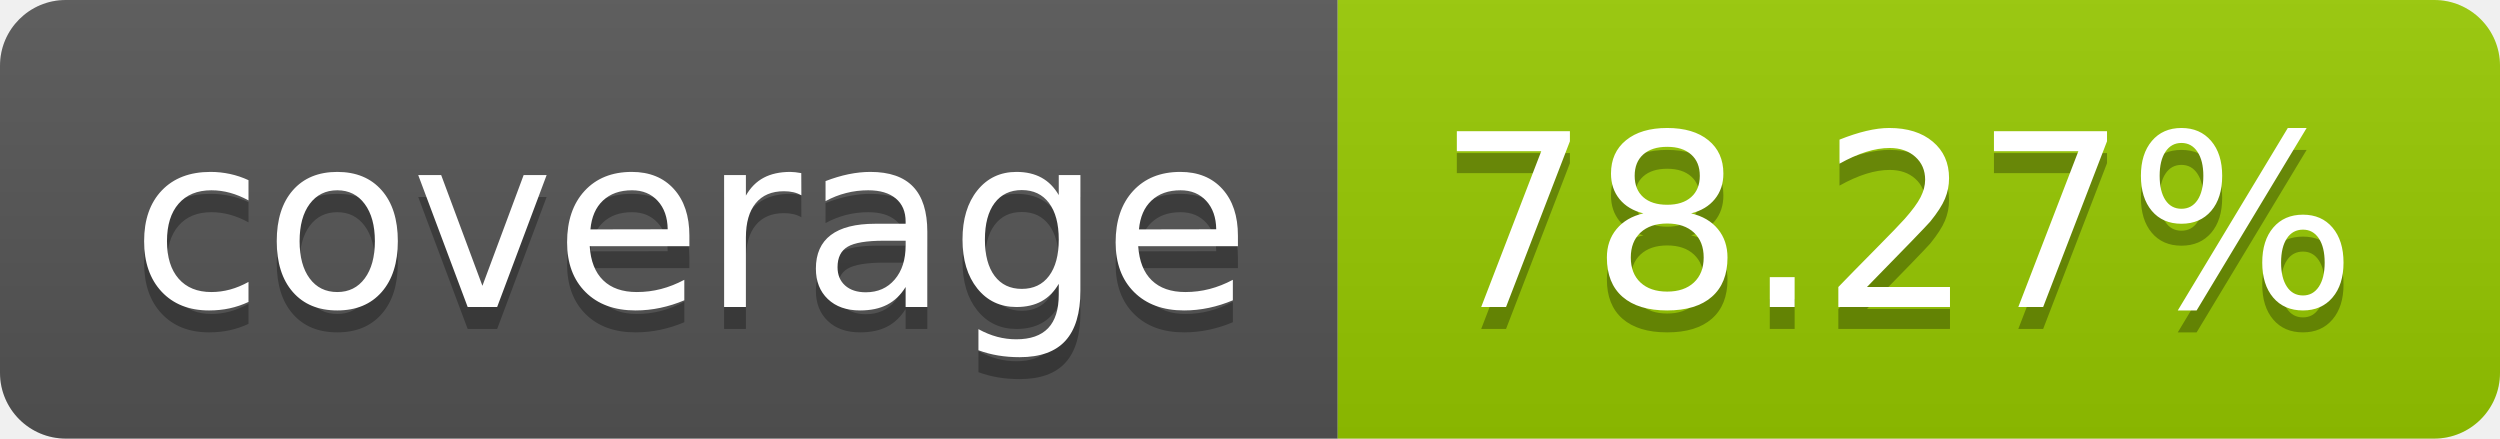
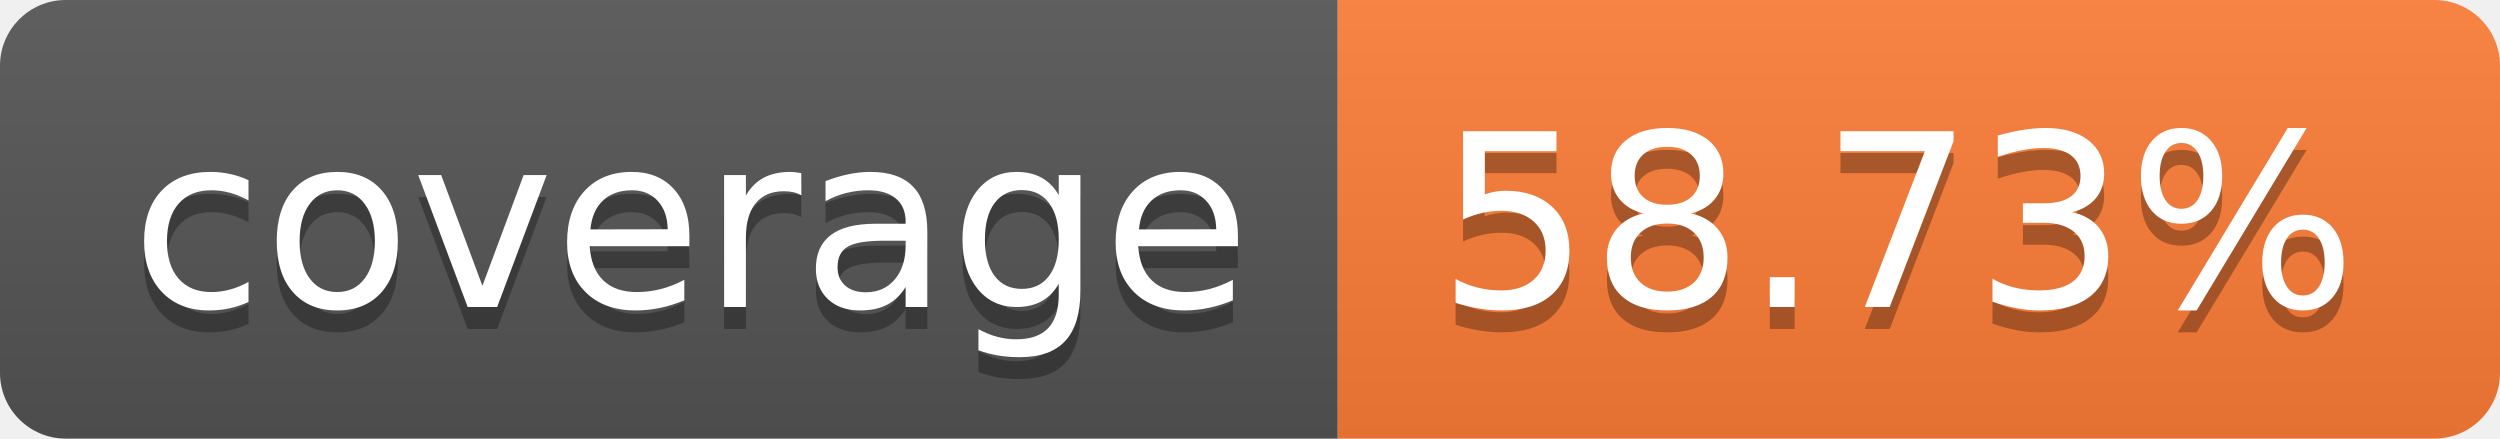
- <svg xmlns="http://www.w3.org/2000/svg" width="114" height="20" role="img" aria-label="coverage: 78.27%">
+ <svg xmlns="http://www.w3.org/2000/svg" width="114" height="20" role="img" aria-label="coverage: 58.73%">
  <linearGradient id="s" x2="0" y2="100%">
    <stop offset="0" stop-color="#bbb" stop-opacity=".1" />
    <stop offset="1" stop-opacity=".1" />
  </linearGradient>
  <clipPath id="r">
    <rect width="114" height="20" rx="3" fill="#fff" />
  </clipPath>
  <g clip-path="url(#r)">
    <rect width="61" height="20" fill="#555" />
-     <rect x="61" width="53" height="20" fill="#97ca00" />
+     <rect x="61" width="53" height="20" fill="#fe7d37" />
    <rect width="114" height="20" fill="url(#s)" />
  </g>
  <g fill="#fff" text-anchor="middle" font-family="Verdana,Geneva,DejaVu Sans,sans-serif" text-rendering="geometricPrecision" font-size="110">
    <text aria-hidden="true" x="315" y="150" fill="#010101" fill-opacity=".3" transform="scale(.1)" textLength="510">coverage</text>
    <text x="315" y="140" transform="scale(.1)" fill="#fff" textLength="510">coverage</text>
-     <text aria-hidden="true" x="865" y="150" fill="#010101" fill-opacity=".3" transform="scale(.1)" textLength="430">78.27%</text>
-     <text x="865" y="140" transform="scale(.1)" fill="#fff" textLength="430">78.27%</text>
+     <text aria-hidden="true" x="865" y="150" fill="#010101" fill-opacity=".3" transform="scale(.1)" textLength="430">58.73%</text>
+     <text x="865" y="140" transform="scale(.1)" fill="#fff" textLength="430">58.73%</text>
  </g>
</svg>
